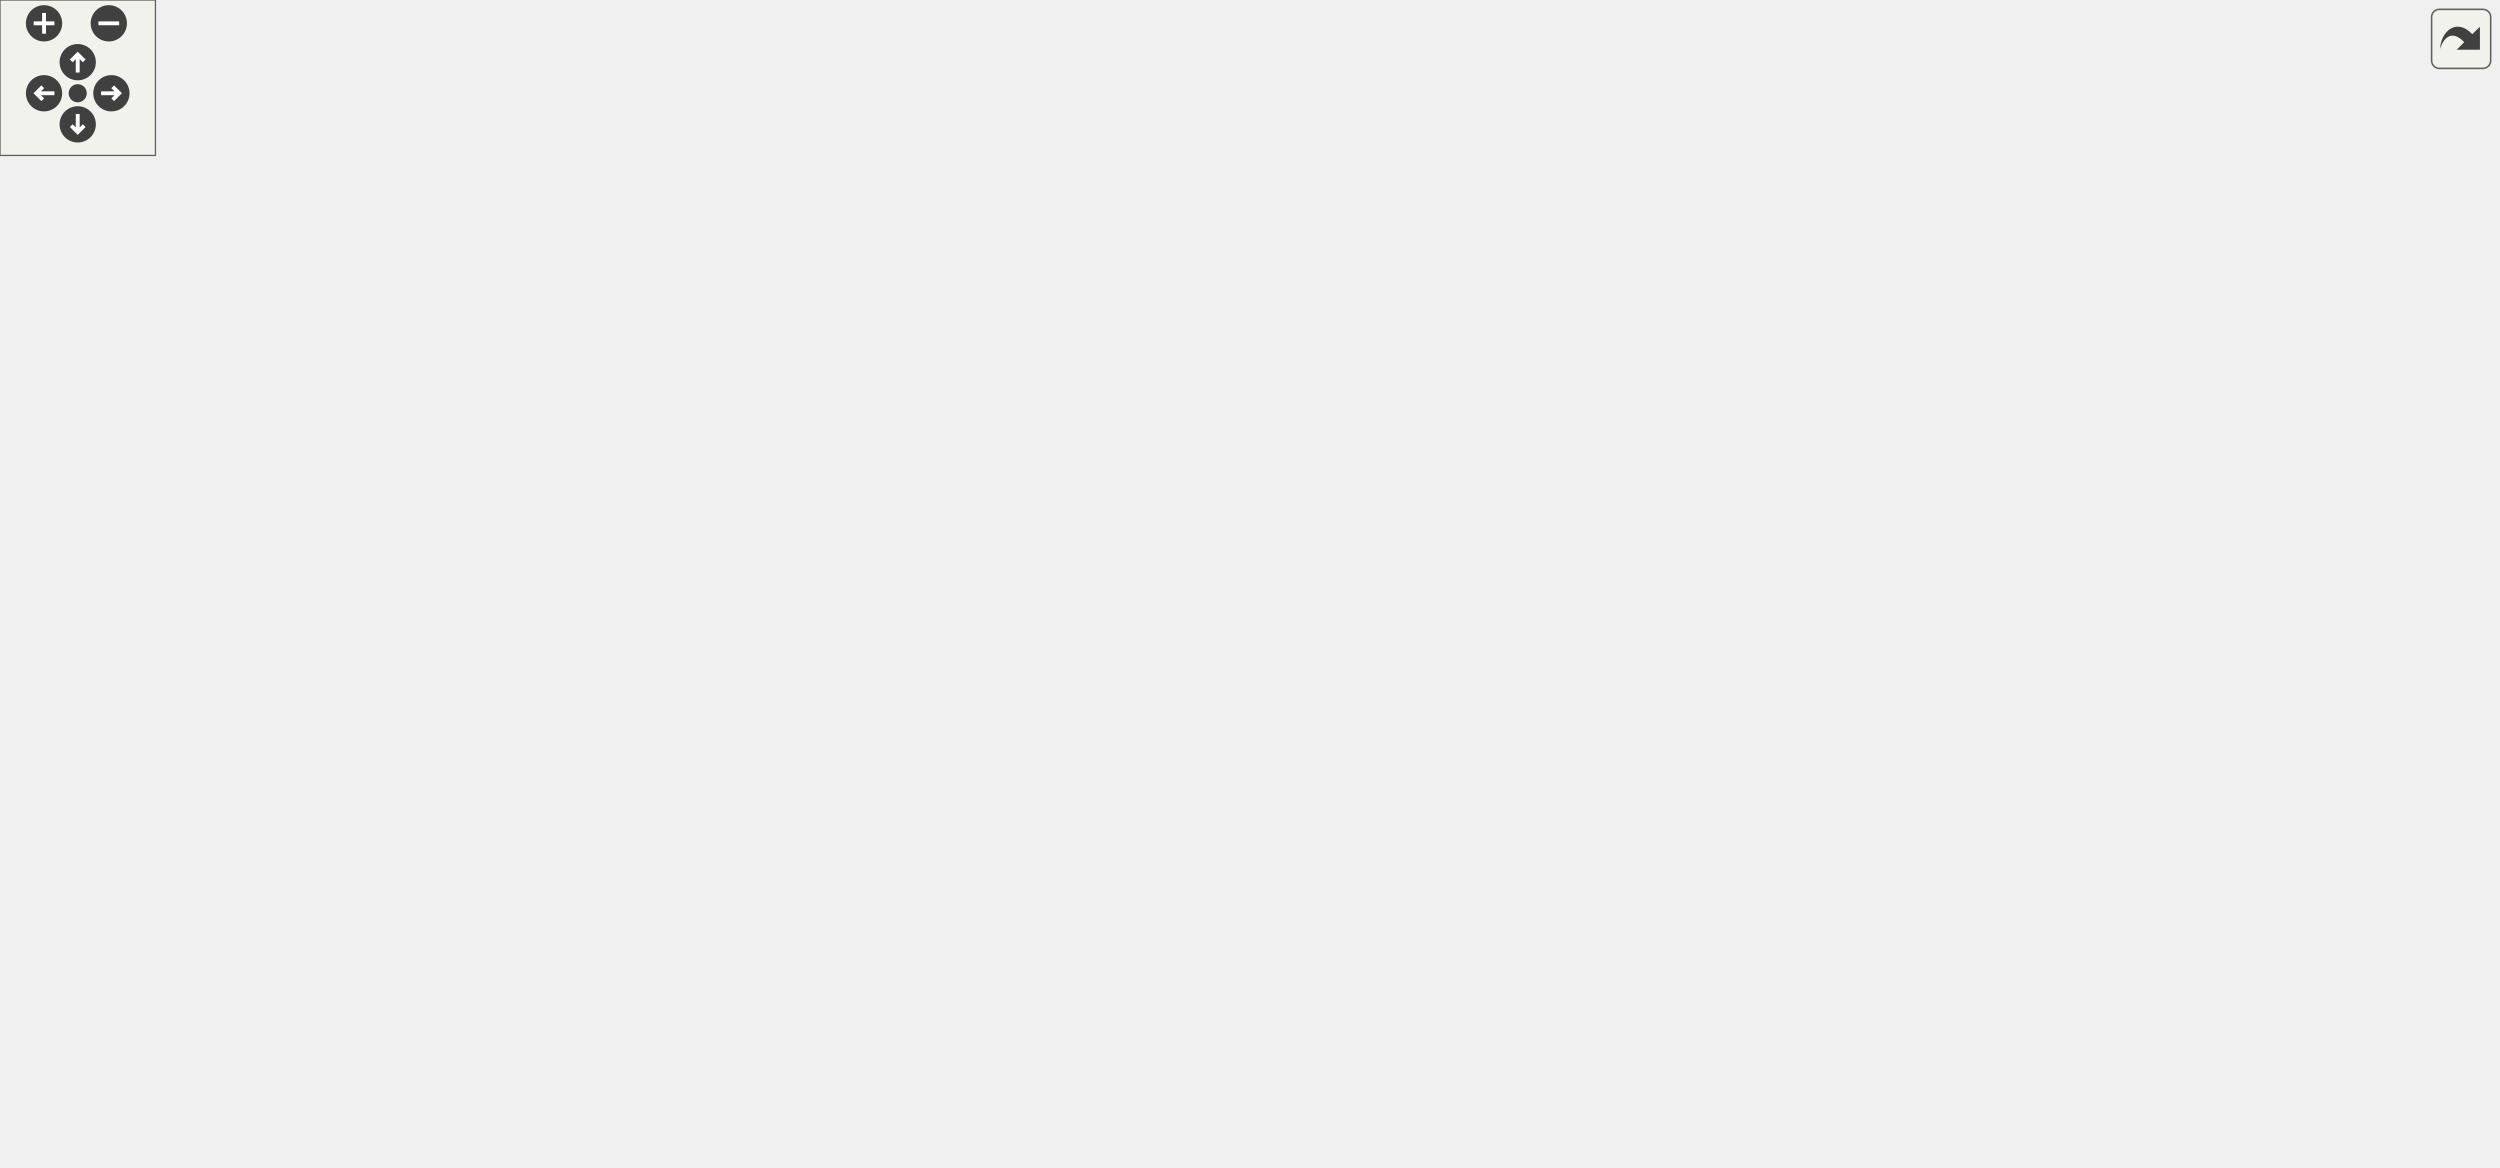
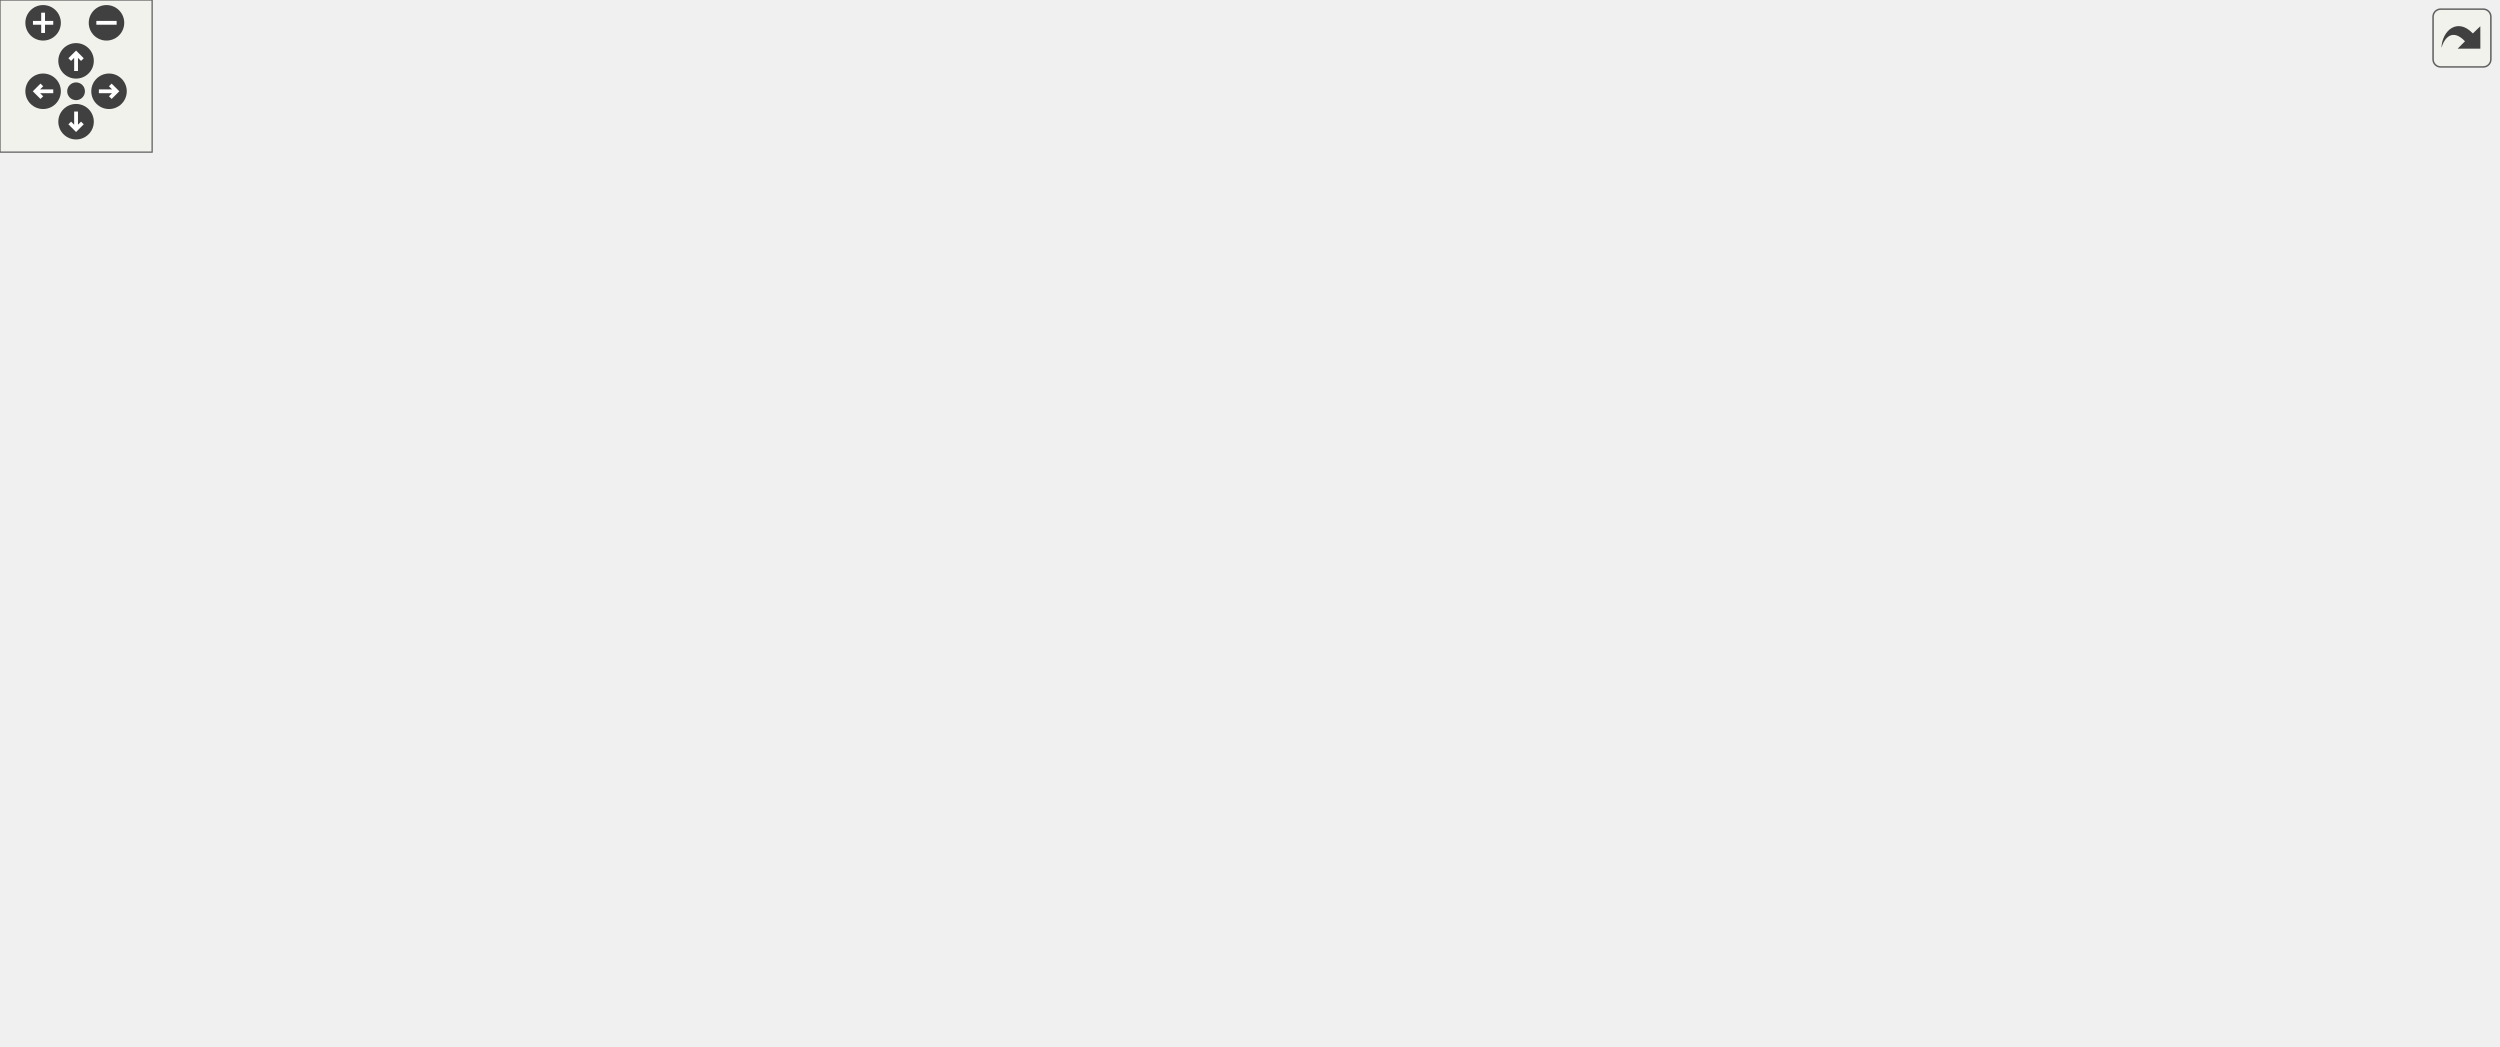
<svg xmlns="http://www.w3.org/2000/svg" xmlns:xlink="http://www.w3.org/1999/xlink" id="main" version="1.1" xml:space="preserve">
  <style type="text/css">
.edge:hover path { stroke: red; }
.edge:hover polygon { stroke: red; fill: red; }
</style>
  <defs>
    <circle id="rim" cx="0" cy="0" r="7" />
    <circle id="rim2" cx="0" cy="0" r="3.5" />
    <g id="zoomPlus">
      <use xlink:href="#rim" fill="#404040">
        <set attributeName="fill" to="#808080" begin="zoomplus.mouseover" end="zoomplus.mouseout" />
      </use>
      <path d="M-4,0h8M0,-4v8" fill="none" stroke="white" stroke-width="1.5" pointer-events="none" />
    </g>
    <g id="zoomMin">
      <use xlink:href="#rim" fill="#404040">
        <set attributeName="fill" to="#808080" begin="zoomminus.mouseover" end="zoomminus.mouseout" />
      </use>
      <path d="M-4,0h8" fill="none" stroke="white" stroke-width="1.5" pointer-events="none" />
    </g>
    <g id="dirArrow">
      <path fill="none" stroke="white" stroke-width="1.5" d="M0,-3.0v7 M-2.5,-0.5L0,-3.0L2.5,-0.5" />
    </g>
    <g id="resetDef">
      <use xlink:href="#rim2" fill="#404040">
        <set attributeName="fill" to="#808080" begin="reset.mouseover" end="reset.mouseout" />
      </use>
    </g>
  </defs>
  <svg id="graph" class="graph">
    <g id="viewport">
      <g id="node1" class="node">
        <g id="a_node1">
          <a xlink:title=" ">
-             <polygon fill="#bfbfbf" stroke="black" points="815,-190.5 815,-209.5 964,-209.5 964,-190.5 815,-190.5" />
-             <text text-anchor="middle" x="889.5" y="-197.5" font-family="Helvetica,sans-Serif" font-size="10.00">reportComparisonAtInteger</text>
+             <polygon fill="#bfbfbf" stroke="black" points="836,-228.5 836,-247.5 985,-247.5 985,-228.5 836,-228.5" />
+             <text text-anchor="middle" x="910.5" y="-235.5" font-family="Helvetica,sans-Serif" font-size="10.00">reportComparisonAtInteger</text>
          </a>
        </g>
      </g>
      <g id="node2" class="node">
        <g id="a_node2">
          <a xlink:href="basicArithm_8hpp.html#aabb709fcb471467879352bf51bb0030a" target="_top" xlink:title="Compares two string representations of numbers.">
-             <polygon fill="none" stroke="black" points="720,-190.5 720,-209.5 779,-209.5 779,-190.5 720,-190.5" />
-             <text text-anchor="middle" x="749.5" y="-197.5" font-family="Helvetica,sans-Serif" font-size="10.00">compare</text>
+             <polygon fill="none" stroke="black" points="741,-228.5 741,-247.5 800,-247.5 800,-228.5 741,-228.5" />
+             <text text-anchor="middle" x="770.5" y="-235.5" font-family="Helvetica,sans-Serif" font-size="10.00">compare</text>
          </a>
        </g>
      </g>
      <g id="edge1" class="edge">
-         <path fill="none" stroke="midnightblue" d="M804.43,-200C795.48,-200 786.89,-200 779.29,-200" />
-         <polygon fill="midnightblue" stroke="midnightblue" points="804.65,-203.5 814.65,-200 804.65,-196.5 804.65,-203.5" />
+         <path fill="none" stroke="midnightblue" d="M825.43,-238C816.48,-238 807.89,-238 800.29,-238" />
+         <polygon fill="midnightblue" stroke="midnightblue" points="825.65,-241.5 835.65,-238 825.65,-234.5 825.65,-241.5" />
      </g>
      <g id="node3" class="node">
        <g id="a_node3">
          <a xlink:href="basicArithm_8hpp.html#aedf78136562346db852758c848f8e83d" target="_top" xlink:title="Converts a string representation of a number from one base to another.">
-             <polygon fill="none" stroke="black" points="77,-114.5 77,-133.5 171,-133.5 171,-114.5 77,-114.5" />
-             <text text-anchor="middle" x="124" y="-121.5" font-family="Helvetica,sans-Serif" font-size="10.00">decimalConvert</text>
+             <polygon fill="none" stroke="black" points="77,-247.5 77,-266.5 171,-266.5 171,-247.5 77,-247.5" />
+             <text text-anchor="middle" x="124" y="-254.5" font-family="Helvetica,sans-Serif" font-size="10.00">decimalConvert</text>
          </a>
        </g>
      </g>
      <g id="edge2" class="edge">
-         <path fill="none" stroke="midnightblue" d="M738.14,-181.83C726.82,-163.28 707.17,-134.66 684,-116 628.72,-71.49 610.48,-48 539.5,-48 539.5,-48 539.5,-48 327,-48 252.44,-48 171.73,-93.92 139.49,-114.37" />
-         <polygon fill="midnightblue" stroke="midnightblue" points="735.17,-183.68 743.27,-190.5 741.19,-180.11 735.17,-183.68" />
+         <path fill="none" stroke="midnightblue" d="M755.17,-255.93C743.12,-269.95 724.72,-289.02 705,-301 643.01,-338.64 622.52,-352 550,-352 550,-352 550,-352 327,-352 247.55,-352 165.81,-291.08 136.4,-266.81" />
+         <polygon fill="midnightblue" stroke="midnightblue" points="758.1,-257.88 761.82,-247.95 752.73,-253.4 758.1,-257.88" />
      </g>
      <g id="node5" class="node">
        <g id="a_node5">
          <a xlink:href="basicArithm_8hpp.html#acb4215189a8d1cfd37f4f6fe13890a8f" target="_top" xlink:title="Divides a string representation of a number by another string representation of a number.">
-             <polygon fill="none" stroke="black" points="402,-228.5 402,-247.5 449,-247.5 449,-228.5 402,-228.5" />
-             <text text-anchor="middle" x="425.5" y="-235.5" font-family="Helvetica,sans-Serif" font-size="10.00">divide</text>
+             <polygon fill="none" stroke="black" points="402,-190.5 402,-209.5 449,-209.5 449,-190.5 402,-190.5" />
+             <text text-anchor="middle" x="425.5" y="-197.5" font-family="Helvetica,sans-Serif" font-size="10.00">divide</text>
          </a>
        </g>
      </g>
      <g id="edge4" class="edge">
-         <path fill="none" stroke="midnightblue" d="M735.69,-218C711.82,-249.63 657.01,-313.67 592,-333 546.42,-346.55 526.52,-356.19 485,-333 451.52,-314.3 434.83,-267.7 428.99,-247.54" />
-         <polygon fill="midnightblue" stroke="midnightblue" points="738.72,-219.78 741.83,-209.66 733.09,-215.63 738.72,-219.78" />
+         <path fill="none" stroke="midnightblue" d="M732.13,-250.57C676.12,-267.22 568.1,-290.79 485,-257 461.36,-247.39 442.04,-223.11 432.65,-209.55" />
+         <polygon fill="midnightblue" stroke="midnightblue" points="733.43,-253.83 741.96,-247.55 731.38,-247.14 733.43,-253.83" />
      </g>
      <g id="node8" class="node">
        <g id="a_node8">
          <a xlink:href="basicArithm_8hpp.html#a5967cef8aeb4f6ea90014159becd286d" target="_top" xlink:title="Raises a string representation of a number to a power.">
-             <polygon fill="none" stroke="black" points="207,-190.5 207,-209.5 254,-209.5 254,-190.5 207,-190.5" />
-             <text text-anchor="middle" x="230.5" y="-197.5" font-family="Helvetica,sans-Serif" font-size="10.00">power</text>
+             <polygon fill="none" stroke="black" points="207,-228.5 207,-247.5 254,-247.5 254,-228.5 207,-228.5" />
+             <text text-anchor="middle" x="230.5" y="-235.5" font-family="Helvetica,sans-Serif" font-size="10.00">power</text>
          </a>
        </g>
      </g>
      <g id="edge15" class="edge">
-         <path fill="none" stroke="midnightblue" d="M741.18,-219.17C731.24,-243.11 711.53,-284.17 684,-311 631.57,-362.08 612.69,-390 539.5,-390 539.5,-390 539.5,-390 424.5,-390 320.59,-390 252.25,-248.4 235.51,-209.68" />
-         <polygon fill="midnightblue" stroke="midnightblue" points="744.47,-220.35 744.94,-209.77 737.97,-217.75 744.47,-220.35" />
+         <path fill="none" stroke="midnightblue" d="M747.81,-253.44C735.69,-261.46 720.05,-270.83 705,-277 639.47,-303.87 620.82,-314 550,-314 550,-314 550,-314 424.5,-314 352.84,-314 275.97,-268.08 245.29,-247.63" />
+         <polygon fill="midnightblue" stroke="midnightblue" points="750.01,-256.18 756.31,-247.66 746.07,-250.39 750.01,-256.18" />
      </g>
      <g id="node10" class="node">
        <g id="a_node10">
-           <a xlink:href="division_8cpp.html#ab006d1ea81d0490f752bcadaee51b984" target="_top" xlink:title=" ">
-             <polygon fill="none" stroke="black" points="501.5,-304.5 501.5,-323.5 575.5,-323.5 575.5,-304.5 501.5,-304.5" />
-             <text text-anchor="middle" x="538.5" y="-311.5" font-family="Helvetica,sans-Serif" font-size="10.00">getQuotient</text>
+           <a xlink:href="division_8cpp.html#afe2f9d37fbb1090dfb3af32476b43fca" target="_top" xlink:title=" ">
+             <polygon fill="none" stroke="black" points="485,-228.5 485,-247.5 613,-247.5 613,-228.5 485,-228.5" />
+             <text text-anchor="middle" x="549" y="-235.5" font-family="Helvetica,sans-Serif" font-size="10.00">getQuotientRemainder</text>
          </a>
        </g>
      </g>
      <g id="edge10" class="edge">
-         <path fill="none" stroke="midnightblue" d="M726.43,-215.33C696.82,-235.45 642.14,-271 592,-295 584.74,-298.47 576.67,-301.69 569.08,-304.46" />
-         <polygon fill="midnightblue" stroke="midnightblue" points="728.51,-218.15 734.78,-209.62 724.56,-212.38 728.51,-218.15" />
+         <path fill="none" stroke="midnightblue" d="M730.8,-238C698.33,-238 651.3,-238 613.35,-238" />
+         <polygon fill="midnightblue" stroke="midnightblue" points="730.8,-241.5 740.8,-238 730.8,-234.5 730.8,-241.5" />
      </g>
      <g id="node11" class="node">
        <g id="a_node11">
          <a xlink:href="basicArithm_8hpp.html#a4e1bb2f02ee5d9df627a57d0899ac07b" target="_top" xlink:title="Executes a given predicate function a specified number of times.">
-             <polygon fill="none" stroke="black" points="406.5,-76.5 406.5,-95.5 444.5,-95.5 444.5,-76.5 406.5,-76.5" />
-             <text text-anchor="middle" x="425.5" y="-83.5" font-family="Helvetica,sans-Serif" font-size="10.00">loop</text>
+             <polygon fill="none" stroke="black" points="406.5,-38.5 406.5,-57.5 444.5,-57.5 444.5,-38.5 406.5,-38.5" />
+             <text text-anchor="middle" x="425.5" y="-45.5" font-family="Helvetica,sans-Serif" font-size="10.00">loop</text>
          </a>
        </g>
      </g>
      <g id="edge12" class="edge">
-         <path fill="none" stroke="midnightblue" d="M728.93,-184.22C700.6,-162.33 645.68,-123.38 592,-105 540.7,-87.43 475.76,-85.41 444.69,-85.58" />
-         <polygon fill="midnightblue" stroke="midnightblue" points="726.81,-187 736.83,-190.42 731.13,-181.49 726.81,-187" />
+         <path fill="none" stroke="midnightblue" d="M759.87,-219.49C739.09,-181.88 685.94,-97.49 613,-67 555.2,-42.83 478.87,-44.27 444.56,-46.47" />
+         <polygon fill="midnightblue" stroke="midnightblue" points="756.84,-221.24 764.66,-228.38 763,-217.92 756.84,-221.24" />
      </g>
      <g id="node12" class="node">
        <g id="a_node12">
          <a xlink:href="comparison_8cpp.html#a01b8b8bd5868995ae4a51d8c87cc82dd" target="_top" xlink:title=" ">
-             <polygon fill="none" stroke="black" points="635.5,-0.5 635.5,-19.5 676.5,-19.5 676.5,-0.5 635.5,-0.5" />
-             <text text-anchor="middle" x="656" y="-7.5" font-family="Helvetica,sans-Serif" font-size="10.00">main</text>
+             <polygon fill="none" stroke="black" points="656.5,-0.5 656.5,-19.5 697.5,-19.5 697.5,-0.5 656.5,-0.5" />
+             <text text-anchor="middle" x="677" y="-7.5" font-family="Helvetica,sans-Serif" font-size="10.00">main</text>
          </a>
        </g>
      </g>
      <g id="edge14" class="edge">
-         <path fill="none" stroke="midnightblue" d="M744.04,-180.18C736.01,-147.5 716.83,-81.24 684,-34 680.28,-28.64 675.12,-23.68 670.32,-19.67" />
-         <polygon fill="midnightblue" stroke="midnightblue" points="740.71,-181.32 746.42,-190.25 747.53,-179.71 740.71,-181.32" />
+         <path fill="none" stroke="midnightblue" d="M766.79,-217.96C760.86,-179.58 744.01,-94.16 705,-34 701.45,-28.53 696.33,-23.54 691.5,-19.55" />
+         <polygon fill="midnightblue" stroke="midnightblue" points="763.39,-218.89 768.29,-228.29 770.32,-217.89 763.39,-218.89" />
      </g>
      <g id="node13" class="node">
        <g id="a_node13">
          <a xlink:href="basicArithm_8hpp.html#a08faec0b8e863df19e3f978758166482" target="_top" xlink:title="Subtracts one string representation of a number from another string representation of a number.">
-             <polygon fill="none" stroke="black" points="628,-190.5 628,-209.5 684,-209.5 684,-190.5 628,-190.5" />
-             <text text-anchor="middle" x="656" y="-197.5" font-family="Helvetica,sans-Serif" font-size="10.00">subtract</text>
+             <polygon fill="none" stroke="black" points="649,-152.5 649,-171.5 705,-171.5 705,-152.5 649,-152.5" />
+             <text text-anchor="middle" x="677" y="-159.5" font-family="Helvetica,sans-Serif" font-size="10.00">subtract</text>
          </a>
        </g>
      </g>
      <g id="edge16" class="edge">
-         <path fill="none" stroke="midnightblue" d="M709.42,-200C700.93,-200 692.12,-200 684.21,-200" />
-         <polygon fill="midnightblue" stroke="midnightblue" points="709.55,-203.5 719.55,-200 709.55,-196.5 709.55,-203.5" />
+         <path fill="none" stroke="midnightblue" d="M750.14,-221.92C731.75,-206.65 704.71,-184.18 689.49,-171.55" />
+         <polygon fill="midnightblue" stroke="midnightblue" points="747.98,-224.68 757.91,-228.37 752.46,-219.29 747.98,-224.68" />
      </g>
      <g id="node4" class="node">
        <g id="a_node4">
          <a xlink:href="decimalConvert_8cpp.html#ac2c7bcd6d73ca32ee42312d0fa0b1aa9" target="_top" xlink:title=" ">
-             <polygon fill="none" stroke="black" points="0,-114.5 0,-133.5 41,-133.5 41,-114.5 0,-114.5" />
-             <text text-anchor="middle" x="20.5" y="-121.5" font-family="Helvetica,sans-Serif" font-size="10.00">main</text>
+             <polygon fill="none" stroke="black" points="0,-247.5 0,-266.5 41,-266.5 41,-247.5 0,-247.5" />
+             <text text-anchor="middle" x="20.5" y="-254.5" font-family="Helvetica,sans-Serif" font-size="10.00">main</text>
          </a>
        </g>
      </g>
      <g id="edge3" class="edge">
-         <path fill="none" stroke="midnightblue" d="M66.69,-124C57.49,-124 48.54,-124 41.06,-124" />
-         <polygon fill="midnightblue" stroke="midnightblue" points="66.71,-127.5 76.71,-124 66.71,-120.5 66.71,-127.5" />
+         <path fill="none" stroke="midnightblue" d="M66.69,-257C57.49,-257 48.54,-257 41.06,-257" />
+         <polygon fill="midnightblue" stroke="midnightblue" points="66.71,-260.5 76.71,-257 66.71,-253.5 66.71,-260.5" />
      </g>
      <g id="node6" class="node">
        <g id="a_node6">
          <a xlink:href="division_8cpp.html#a065a3ee9a7ec43a06ab2fddbc3019a17" target="_top" xlink:title=" ">
-             <polygon fill="none" stroke="black" points="307.5,-228.5 307.5,-247.5 348.5,-247.5 348.5,-228.5 307.5,-228.5" />
-             <text text-anchor="middle" x="328" y="-235.5" font-family="Helvetica,sans-Serif" font-size="10.00">main</text>
+             <polygon fill="none" stroke="black" points="307.5,-190.5 307.5,-209.5 348.5,-209.5 348.5,-190.5 307.5,-190.5" />
+             <text text-anchor="middle" x="328" y="-197.5" font-family="Helvetica,sans-Serif" font-size="10.00">main</text>
          </a>
        </g>
      </g>
      <g id="edge5" class="edge">
-         <path fill="none" stroke="midnightblue" d="M391.83,-238C377.44,-238 361.01,-238 348.56,-238" />
-         <polygon fill="midnightblue" stroke="midnightblue" points="391.87,-241.5 401.87,-238 391.87,-234.5 391.87,-241.5" />
+         <path fill="none" stroke="midnightblue" d="M391.83,-200C377.44,-200 361.01,-200 348.56,-200" />
+         <polygon fill="midnightblue" stroke="midnightblue" points="391.87,-203.5 401.87,-200 391.87,-196.5 391.87,-203.5" />
      </g>
      <g id="node7" class="node">
        <g id="a_node7">
          <a xlink:href="powerReport_8cpp.html#afff5f8aa771cf432836ef03f6f442dae" target="_top" xlink:title=" ">
-             <polygon fill="none" stroke="black" points="290,-190.5 290,-209.5 366,-209.5 366,-190.5 290,-190.5" />
-             <text text-anchor="middle" x="328" y="-197.5" font-family="Helvetica,sans-Serif" font-size="10.00">reportPower</text>
+             <polygon fill="none" stroke="black" points="290,-133.5 290,-152.5 366,-152.5 366,-133.5 290,-133.5" />
+             <text text-anchor="middle" x="328" y="-140.5" font-family="Helvetica,sans-Serif" font-size="10.00">reportPower</text>
          </a>
        </g>
      </g>
      <g id="edge6" class="edge">
-         <path fill="none" stroke="midnightblue" d="M392.45,-225.25C379.61,-220.14 365.06,-214.35 353.14,-209.61" />
-         <polygon fill="midnightblue" stroke="midnightblue" points="391.28,-228.55 401.87,-228.99 393.87,-222.05 391.28,-228.55" />
+         <path fill="none" stroke="midnightblue" d="M399.33,-184.98C382.11,-174.7 359.79,-161.38 344.96,-152.53" />
+         <polygon fill="midnightblue" stroke="midnightblue" points="397.92,-188.21 408.3,-190.33 401.51,-182.2 397.92,-188.21" />
      </g>
      <g id="edge7" class="edge">
-         <path fill="none" stroke="midnightblue" d="M279.78,-200C270.83,-200 261.86,-200 254.12,-200" />
-         <polygon fill="midnightblue" stroke="midnightblue" points="279.8,-203.5 289.8,-200 279.8,-196.5 279.8,-203.5" />
+         <path fill="none" stroke="midnightblue" d="M309.88,-160.03C289.81,-179.99 257.27,-212.36 241.16,-228.39" />
+         <polygon fill="midnightblue" stroke="midnightblue" points="312.52,-162.34 317.14,-152.81 307.58,-157.38 312.52,-162.34" />
      </g>
      <g id="edge8" class="edge">
-         <path fill="none" stroke="midnightblue" d="M207.96,-184.33C186.94,-169.05 155.66,-146.3 138.13,-133.55" />
-         <polygon fill="midnightblue" stroke="midnightblue" points="206.12,-187.32 216.27,-190.37 210.24,-181.66 206.12,-187.32" />
+         <path fill="none" stroke="midnightblue" d="M196.97,-243.91C188.82,-245.4 179.92,-247.01 171.24,-248.59" />
+         <polygon fill="midnightblue" stroke="midnightblue" points="197.61,-247.36 206.83,-242.12 196.36,-240.47 197.61,-247.36" />
      </g>
      <g id="node9" class="node">
        <g id="a_node9">
          <a xlink:href="power_8cpp.html#a065a3ee9a7ec43a06ab2fddbc3019a17" target="_top" xlink:title=" ">
-             <polygon fill="none" stroke="black" points="103.5,-190.5 103.5,-209.5 144.5,-209.5 144.5,-190.5 103.5,-190.5" />
-             <text text-anchor="middle" x="124" y="-197.5" font-family="Helvetica,sans-Serif" font-size="10.00">main</text>
+             <polygon fill="none" stroke="black" points="103.5,-209.5 103.5,-228.5 144.5,-228.5 144.5,-209.5 103.5,-209.5" />
+             <text text-anchor="middle" x="124" y="-216.5" font-family="Helvetica,sans-Serif" font-size="10.00">main</text>
          </a>
        </g>
      </g>
      <g id="edge9" class="edge">
-         <path fill="none" stroke="midnightblue" d="M196.72,-200C179.69,-200 159.44,-200 144.81,-200" />
-         <polygon fill="midnightblue" stroke="midnightblue" points="196.83,-203.5 206.83,-200 196.83,-196.5 196.83,-203.5" />
+         <path fill="none" stroke="midnightblue" d="M196.72,-232.04C179.69,-228.94 159.44,-225.26 144.81,-222.6" />
+         <polygon fill="midnightblue" stroke="midnightblue" points="196.36,-235.53 206.83,-233.88 197.61,-228.64 196.36,-235.53" />
      </g>
      <g id="edge11" class="edge">
-         <path fill="none" stroke="midnightblue" d="M494.98,-300.42C491.52,-298.77 488.14,-296.97 485,-295 464.09,-281.9 444.58,-260.27 434.23,-247.77" />
-         <polygon fill="midnightblue" stroke="midnightblue" points="493.72,-303.68 504.29,-304.41 496.48,-297.25 493.72,-303.68" />
+         <path fill="none" stroke="midnightblue" d="M505.88,-225.43C498.9,-223.31 491.74,-221.11 485,-219 473.18,-215.3 460.06,-211.05 449.25,-207.51" />
+         <polygon fill="midnightblue" stroke="midnightblue" points="505.33,-228.92 515.91,-228.46 507.35,-222.22 505.33,-228.92" />
      </g>
      <g id="edge13" class="edge">
-         <path fill="none" stroke="midnightblue" d="M409.87,-103.46C389.49,-127.79 353.24,-171.06 337.12,-190.31" />
-         <polygon fill="midnightblue" stroke="midnightblue" points="412.62,-105.63 416.36,-95.72 407.25,-101.14 412.62,-105.63" />
+         <path fill="none" stroke="midnightblue" d="M407.38,-65.03C387.31,-84.99 354.77,-117.36 338.66,-133.39" />
+         <polygon fill="midnightblue" stroke="midnightblue" points="410.02,-67.34 414.64,-57.81 405.08,-62.38 410.02,-67.34" />
      </g>
      <g id="edge24" class="edge">
-         <path fill="none" stroke="midnightblue" d="M617.79,-201.98C583.11,-204.34 530.12,-209.26 485,-219 473,-221.59 459.97,-225.69 449.27,-229.42" />
-         <polygon fill="midnightblue" stroke="midnightblue" points="618.18,-205.46 627.93,-201.33 617.73,-198.48 618.18,-205.46" />
+         <path fill="none" stroke="midnightblue" d="M638.55,-163.35C599.77,-165.3 537.62,-169.97 485,-181 472.98,-183.52 459.96,-187.61 449.25,-191.35" />
+         <polygon fill="midnightblue" stroke="midnightblue" points="639.01,-166.83 648.84,-162.87 638.68,-159.84 639.01,-166.83" />
      </g>
      <g id="edge25" class="edge">
-         <path fill="none" stroke="midnightblue" d="M646.98,-218.84C637.01,-240.13 618.07,-274.5 592,-295 587.12,-298.83 581.4,-301.94 575.57,-304.44" />
-         <polygon fill="midnightblue" stroke="midnightblue" points="650.24,-220.11 651.14,-209.55 643.86,-217.24 650.24,-220.11" />
-       </g>
-       <g id="edge31" class="edge">
-         <path fill="none" stroke="midnightblue" d="M673.04,-219.4C671.9,-224.31 666.22,-228 656,-228 639.65,-228 634.92,-218.57 641.82,-209.76" />
-         <polygon fill="midnightblue" stroke="midnightblue" points="676.38,-218.35 670.18,-209.76 669.66,-220.34 676.38,-218.35" />
+         <path fill="none" stroke="midnightblue" d="M660.68,-179.52C648.81,-192.12 631.33,-208.65 613,-219 606.24,-222.82 598.62,-225.95 591.08,-228.49" />
+         <polygon fill="midnightblue" stroke="midnightblue" points="663.47,-181.66 667.63,-171.91 658.3,-176.94 663.47,-181.66" />
+       </g>
+       <g id="edge29" class="edge">
+         <path fill="none" stroke="midnightblue" d="M694.04,-181.4C692.9,-186.31 687.22,-190 677,-190 660.65,-190 655.92,-180.57 662.82,-171.76" />
+         <polygon fill="midnightblue" stroke="midnightblue" points="697.38,-180.35 691.18,-171.76 690.66,-182.34 697.38,-180.35" />
      </g>
      <g id="node14" class="node">
        <g id="a_node14">
          <a xlink:href="basicArithm_8hpp.html#acf222f0bfc4ca97fbdc6db7fe808a9ee" target="_top" xlink:title="Adds two string representations of numbers, and performs with the column method.">
-             <polygon fill="none" stroke="black" points="521,-114.5 521,-133.5 556,-133.5 556,-114.5 521,-114.5" />
-             <text text-anchor="middle" x="538.5" y="-121.5" font-family="Helvetica,sans-Serif" font-size="10.00">add</text>
+             <polygon fill="none" stroke="black" points="531.5,-76.5 531.5,-95.5 566.5,-95.5 566.5,-76.5 531.5,-76.5" />
+             <text text-anchor="middle" x="549" y="-83.5" font-family="Helvetica,sans-Serif" font-size="10.00">add</text>
          </a>
        </g>
      </g>
      <g id="edge17" class="edge">
-         <path fill="none" stroke="midnightblue" d="M645.14,-182.27C633.53,-167.13 613.13,-146.71 592,-134 580.87,-127.31 567.01,-122.42 556.32,-120.56" />
-         <polygon fill="midnightblue" stroke="midnightblue" points="642.3,-184.31 650.9,-190.48 648.03,-180.29 642.3,-184.31" />
+         <path fill="none" stroke="midnightblue" d="M666.27,-144.07C654.77,-128.73 634.47,-108.13 613,-96 598.38,-87.74 579.78,-82.7 566.59,-81.61" />
+         <polygon fill="midnightblue" stroke="midnightblue" points="663.43,-146.11 671.96,-152.38 669.2,-142.16 663.43,-146.11" />
      </g>
      <g id="node16" class="node">
        <g id="a_node16">
-           <a xlink:href="division_8cpp.html#a8b6a82cb05abd6a1664e14df888f3cb7" target="_top" xlink:title=" ">
-             <polygon fill="none" stroke="black" points="495.5,-266.5 495.5,-285.5 581.5,-285.5 581.5,-266.5 495.5,-266.5" />
-             <text text-anchor="middle" x="538.5" y="-273.5" font-family="Helvetica,sans-Serif" font-size="10.00">getRemainder</text>
+           <a xlink:href="subtract_8cpp.html#ac2c7bcd6d73ca32ee42312d0fa0b1aa9" target="_top" xlink:title=" ">
+             <polygon fill="none" stroke="black" points="528.5,-190.5 528.5,-209.5 569.5,-209.5 569.5,-190.5 528.5,-190.5" />
+             <text text-anchor="middle" x="549" y="-197.5" font-family="Helvetica,sans-Serif" font-size="10.00">main</text>
          </a>
        </g>
      </g>
      <g id="edge26" class="edge">
-         <path fill="none" stroke="midnightblue" d="M639.51,-217.23C627.55,-229.68 610.04,-246.15 592,-257 585.85,-260.7 578.87,-263.84 572.05,-266.45" />
-         <polygon fill="midnightblue" stroke="midnightblue" points="642.25,-219.42 646.52,-209.73 637.14,-214.65 642.25,-219.42" />
+         <path fill="none" stroke="midnightblue" d="M639.28,-173.08C616.5,-179.94 588.14,-188.5 569.58,-194.09" />
+         <polygon fill="midnightblue" stroke="midnightblue" points="640.41,-176.39 648.97,-170.15 638.39,-169.69 640.41,-176.39" />
      </g>
      <g id="node17" class="node">
        <g id="a_node17">
-           <a xlink:href="subtract_8cpp.html#ac2c7bcd6d73ca32ee42312d0fa0b1aa9" target="_top" xlink:title=" ">
-             <polygon fill="none" stroke="black" points="518,-152.5 518,-171.5 559,-171.5 559,-152.5 518,-152.5" />
-             <text text-anchor="middle" x="538.5" y="-159.5" font-family="Helvetica,sans-Serif" font-size="10.00">main</text>
-           </a>
-         </g>
-       </g>
-       <g id="edge28" class="edge">
-         <path fill="none" stroke="midnightblue" d="M618.36,-187.94C598.75,-181.49 575.37,-173.8 559.19,-168.48" />
-         <polygon fill="midnightblue" stroke="midnightblue" points="617.33,-191.29 627.92,-191.09 619.52,-184.64 617.33,-191.29" />
-       </g>
-       <g id="node18" class="node">
-         <g id="a_node18">
          <a xlink:href="divisionReport_8cpp.html#aaebd1f284f6703b7629aa18d21f7ccf2" target="_top" xlink:title=" ">
-             <polygon fill="none" stroke="black" points="485,-228.5 485,-247.5 592,-247.5 592,-228.5 485,-228.5" />
-             <text text-anchor="middle" x="538.5" y="-235.5" font-family="Helvetica,sans-Serif" font-size="10.00">reportDivisionStep</text>
-           </a>
-         </g>
-       </g>
-       <g id="edge29" class="edge">
-         <path fill="none" stroke="midnightblue" d="M618.27,-212.08C602.16,-217.38 583.53,-223.51 568.43,-228.48" />
-         <polygon fill="midnightblue" stroke="midnightblue" points="619.52,-215.36 627.92,-208.91 617.33,-208.71 619.52,-215.36" />
+             <polygon fill="none" stroke="black" points="495.5,-114.5 495.5,-133.5 602.5,-133.5 602.5,-114.5 495.5,-114.5" />
+             <text text-anchor="middle" x="549" y="-121.5" font-family="Helvetica,sans-Serif" font-size="10.00">reportDivisionStep</text>
+           </a>
+         </g>
+       </g>
+       <g id="edge27" class="edge">
+         <path fill="none" stroke="midnightblue" d="M639.28,-150.93C621.1,-145.44 599.36,-138.89 581.89,-133.62" />
+         <polygon fill="midnightblue" stroke="midnightblue" points="638.39,-154.31 648.97,-153.85 640.41,-147.61 638.39,-154.31" />
      </g>
      <g id="edge18" class="edge">
-         <path fill="none" stroke="midnightblue" d="M510.8,-124C441.99,-124 258,-124 171.35,-124" />
-         <polygon fill="midnightblue" stroke="midnightblue" points="510.82,-127.5 520.82,-124 510.82,-120.5 510.82,-127.5" />
+         <path fill="none" stroke="midnightblue" d="M521.25,-84.75C472.6,-83.56 367.51,-86.07 290,-124 224.21,-156.19 232.35,-198 171,-238 165.5,-241.59 159.21,-244.72 153.09,-247.35" />
+         <polygon fill="midnightblue" stroke="midnightblue" points="521.18,-88.25 531.29,-85.07 521.4,-81.25 521.18,-88.25" />
      </g>
      <g id="edge19" class="edge">
-         <path fill="none" stroke="midnightblue" d="M510.93,-129.39C501.91,-132.25 492.28,-136.56 485,-143 458.5,-166.45 469.3,-185.03 449,-214 445.46,-219.05 440.9,-224.11 436.82,-228.28" />
-         <polygon fill="midnightblue" stroke="midnightblue" points="511.97,-132.73 520.71,-126.74 510.14,-125.98 511.97,-132.73" />
+         <path fill="none" stroke="midnightblue" d="M521.34,-89.02C509.11,-91.58 495.11,-96.3 485,-105 456.67,-129.38 471.8,-151.38 449,-181 446.38,-184.4 443.06,-187.62 439.78,-190.4" />
+         <polygon fill="midnightblue" stroke="midnightblue" points="522.23,-92.42 531.5,-87.29 521.05,-85.52 522.23,-92.42" />
      </g>
      <g id="edge22" class="edge">
-         <path fill="none" stroke="midnightblue" d="M511.2,-130.85C502.45,-133.81 492.93,-137.81 485,-143 465.54,-155.75 469.58,-170.16 449,-181 423.43,-194.47 390.86,-198.96 366.11,-200.23" />
-         <polygon fill="midnightblue" stroke="midnightblue" points="512.45,-134.13 520.98,-127.85 510.39,-127.44 512.45,-134.13" />
+         <path fill="none" stroke="midnightblue" d="M521.1,-93C482.02,-103.17 409.46,-122.06 365.56,-133.48" />
+         <polygon fill="midnightblue" stroke="midnightblue" points="522.38,-96.28 531.18,-90.38 520.62,-89.51 522.38,-96.28" />
      </g>
      <g id="edge20" class="edge">
-         <path fill="none" stroke="midnightblue" d="M510.96,-114.91C490.46,-107.9 462.64,-98.37 444.63,-92.21" />
-         <polygon fill="midnightblue" stroke="midnightblue" points="510.05,-118.3 520.64,-118.23 512.31,-111.68 510.05,-118.3" />
+         <path fill="none" stroke="midnightblue" d="M521.75,-77.79C498.42,-70.49 464.94,-60.02 444.52,-53.64" />
+         <polygon fill="midnightblue" stroke="midnightblue" points="520.77,-81.15 531.36,-80.8 522.86,-74.47 520.77,-81.15" />
      </g>
      <g id="edge23" class="edge">
-         <path fill="none" stroke="midnightblue" d="M560.15,-137.54C570.18,-141.57 582.16,-146.08 592,-152 610.2,-162.94 627.86,-179.61 639.83,-190.5" />
-         <polygon fill="midnightblue" stroke="midnightblue" points="561.49,-134.31 550.92,-133.64 558.77,-140.76 561.49,-134.31" />
+         <path fill="none" stroke="midnightblue" d="M574.25,-98.72C586.4,-102.64 601.03,-107.24 613,-114 631.49,-124.45 649.12,-141.18 660.99,-152.21" />
+         <polygon fill="midnightblue" stroke="midnightblue" points="575.33,-95.4 564.74,-95.57 573.13,-102.04 575.33,-95.4" />
      </g>
      <g id="node15" class="node">
        <g id="a_node15">
          <a xlink:href="add_8cpp.html#a065a3ee9a7ec43a06ab2fddbc3019a17" target="_top" xlink:title=" ">
            <polygon fill="none" stroke="black" points="405,-152.5 405,-171.5 446,-171.5 446,-152.5 405,-152.5" />
            <text text-anchor="middle" x="425.5" y="-159.5" font-family="Helvetica,sans-Serif" font-size="10.00">main</text>
          </a>
        </g>
      </g>
      <g id="edge21" class="edge">
-         <path fill="none" stroke="midnightblue" d="M510.93,-133.1C491,-139.92 464.16,-149.11 446.14,-155.28" />
-         <polygon fill="midnightblue" stroke="midnightblue" points="512.31,-136.32 520.64,-129.77 510.05,-129.7 512.31,-136.32" />
-       </g>
-       <g id="edge27" class="edge">
-         <path fill="none" stroke="midnightblue" d="M499.93,-263.14C483.12,-257.38 463.85,-250.79 449.27,-245.8" />
-         <polygon fill="midnightblue" stroke="midnightblue" points="498.9,-266.48 509.49,-266.41 501.16,-259.86 498.9,-266.48" />
-       </g>
-       <g id="edge30" class="edge">
-         <path fill="none" stroke="midnightblue" d="M474.64,-238C465.58,-238 456.78,-238 449.25,-238" />
-         <polygon fill="midnightblue" stroke="midnightblue" points="474.93,-241.5 484.93,-238 474.93,-234.5 474.93,-241.5" />
+         <path fill="none" stroke="midnightblue" d="M521.26,-91.06C509.59,-94.01 496.08,-98.47 485,-105 479.32,-108.35 451.01,-136.92 435.96,-152.3" />
+         <polygon fill="midnightblue" stroke="midnightblue" points="522.36,-94.4 531.33,-88.76 520.8,-87.58 522.36,-94.4" />
+       </g>
+       <g id="edge28" class="edge">
+         <path fill="none" stroke="midnightblue" d="M506.04,-137.43C498.79,-140.46 491.51,-143.99 485,-148 466.53,-159.4 465.3,-166.66 449,-181 445.47,-184.11 441.57,-187.43 438.02,-190.42" />
+         <polygon fill="midnightblue" stroke="midnightblue" points="507.77,-140.51 515.82,-133.61 505.23,-133.99 507.77,-140.51" />
      </g>
    </g>
  </svg>
  <g id="navigator" transform="translate(0 0)" fill="#404254">
    <rect fill="#f2f5e9" fill-opacity="0.5" stroke="#606060" stroke-width=".5" x="0" y="0" width="60" height="60" />
    <use id="zoomplus" xlink:href="#zoomPlus" x="17" y="9" />
    <use id="zoomminus" xlink:href="#zoomMin" x="42" y="9" />
    <use id="reset" xlink:href="#resetDef" x="30" y="36" />
    <g id="arrowUp" xlink:href="#dirArrow" transform="translate(30 24)">
      <use xlink:href="#rim" fill="#404040">
        <set attributeName="fill" to="#808080" begin="arrowUp.mouseover" end="arrowUp.mouseout" />
      </use>
      <path fill="none" stroke="white" stroke-width="1.5" d="M0,-3.0v7 M-2.5,-0.5L0,-3.0L2.5,-0.5" />
    </g>
    <g id="arrowRight" xlink:href="#dirArrow" transform="rotate(90) translate(36 -43)">
      <use xlink:href="#rim" fill="#404040">
        <set attributeName="fill" to="#808080" begin="arrowRight.mouseover" end="arrowRight.mouseout" />
      </use>
      <path fill="none" stroke="white" stroke-width="1.5" d="M0,-3.0v7 M-2.5,-0.5L0,-3.0L2.5,-0.5" />
    </g>
    <g id="arrowDown" xlink:href="#dirArrow" transform="rotate(180) translate(-30 -48)">
      <use xlink:href="#rim" fill="#404040">
        <set attributeName="fill" to="#808080" begin="arrowDown.mouseover" end="arrowDown.mouseout" />
      </use>
      <path fill="none" stroke="white" stroke-width="1.5" d="M0,-3.0v7 M-2.5,-0.5L0,-3.0L2.5,-0.5" />
    </g>
    <g id="arrowLeft" xlink:href="#dirArrow" transform="rotate(270) translate(-36 17)">
      <use xlink:href="#rim" fill="#404040">
        <set attributeName="fill" to="#808080" begin="arrowLeft.mouseover" end="arrowLeft.mouseout" />
      </use>
      <path fill="none" stroke="white" stroke-width="1.5" d="M0,-3.0v7 M-2.5,-0.5L0,-3.0L2.5,-0.5" />
    </g>
  </g>
  <svg viewBox="0 0 15 15" width="100%" height="30px" preserveAspectRatio="xMaxYMin meet">
    <g id="arrow_out" transform="scale(0.3 0.3)">
      <a xlink:href="comparisonReport_8cpp_a9837660fa80278748f7f9bc397f5fba4_icgraph_org.svg" target="_base">
        <rect id="button" ry="5" rx="5" y="6" x="6" height="38" width="38" fill="#f2f5e9" fill-opacity="0.5" stroke="#606060" stroke-width="1.0" />
        <path id="arrow" d="M 11.5,31.437 C 11.94,20.098 22.043,11.323 32.159,21.979 L 37.069,17.246 C 37.069,17.246 37.088,32 37.088,32 L 22.16,31.978 C 22.16,31.978 26.998,27.14 26.998,27.14 C 18.529,18.264 13.292,25.23 11.5,31.437 z" style="fill:#404040;" />
      </a>
    </g>
  </svg>
</svg>
